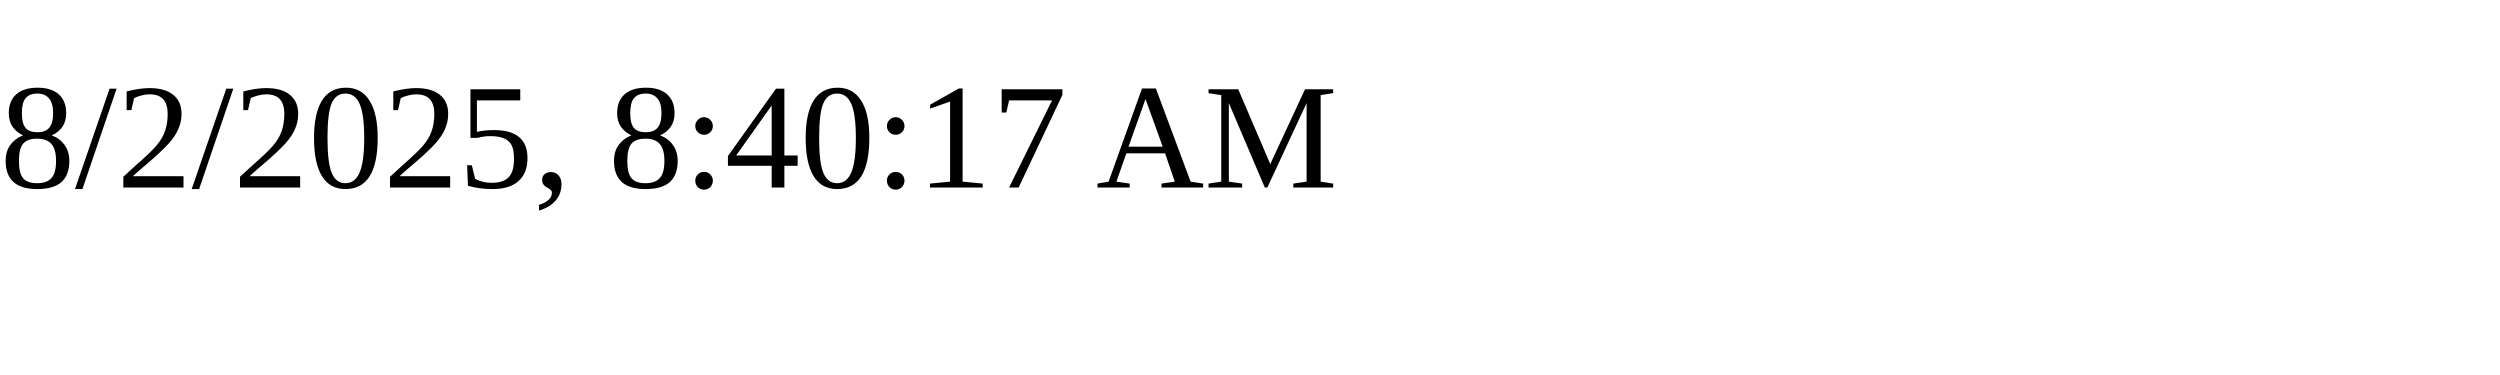
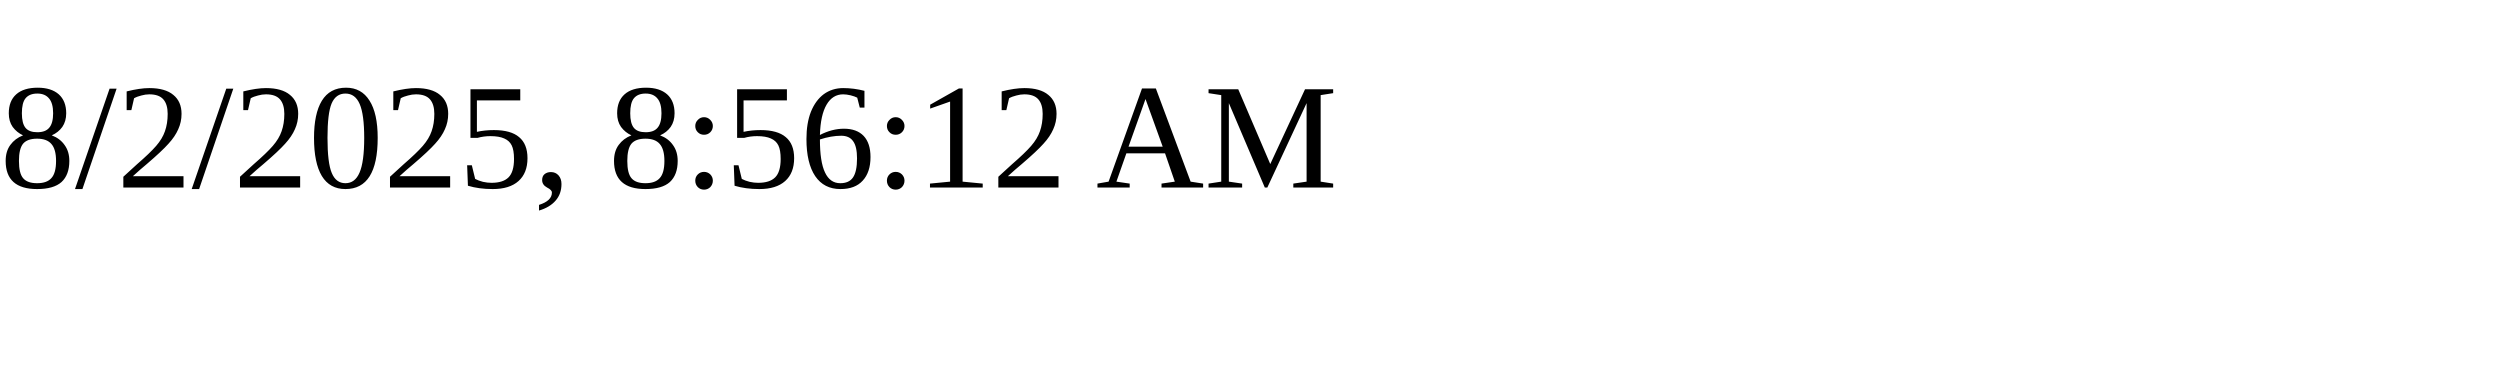
<svg xmlns="http://www.w3.org/2000/svg" height="30" width="200">
-   <text x="0" y="15">8/2/2025, 8:40:17 AM</text>
+   <text x="0" y="15">8/2/2025, 8:56:12 AM</text>
</svg>
